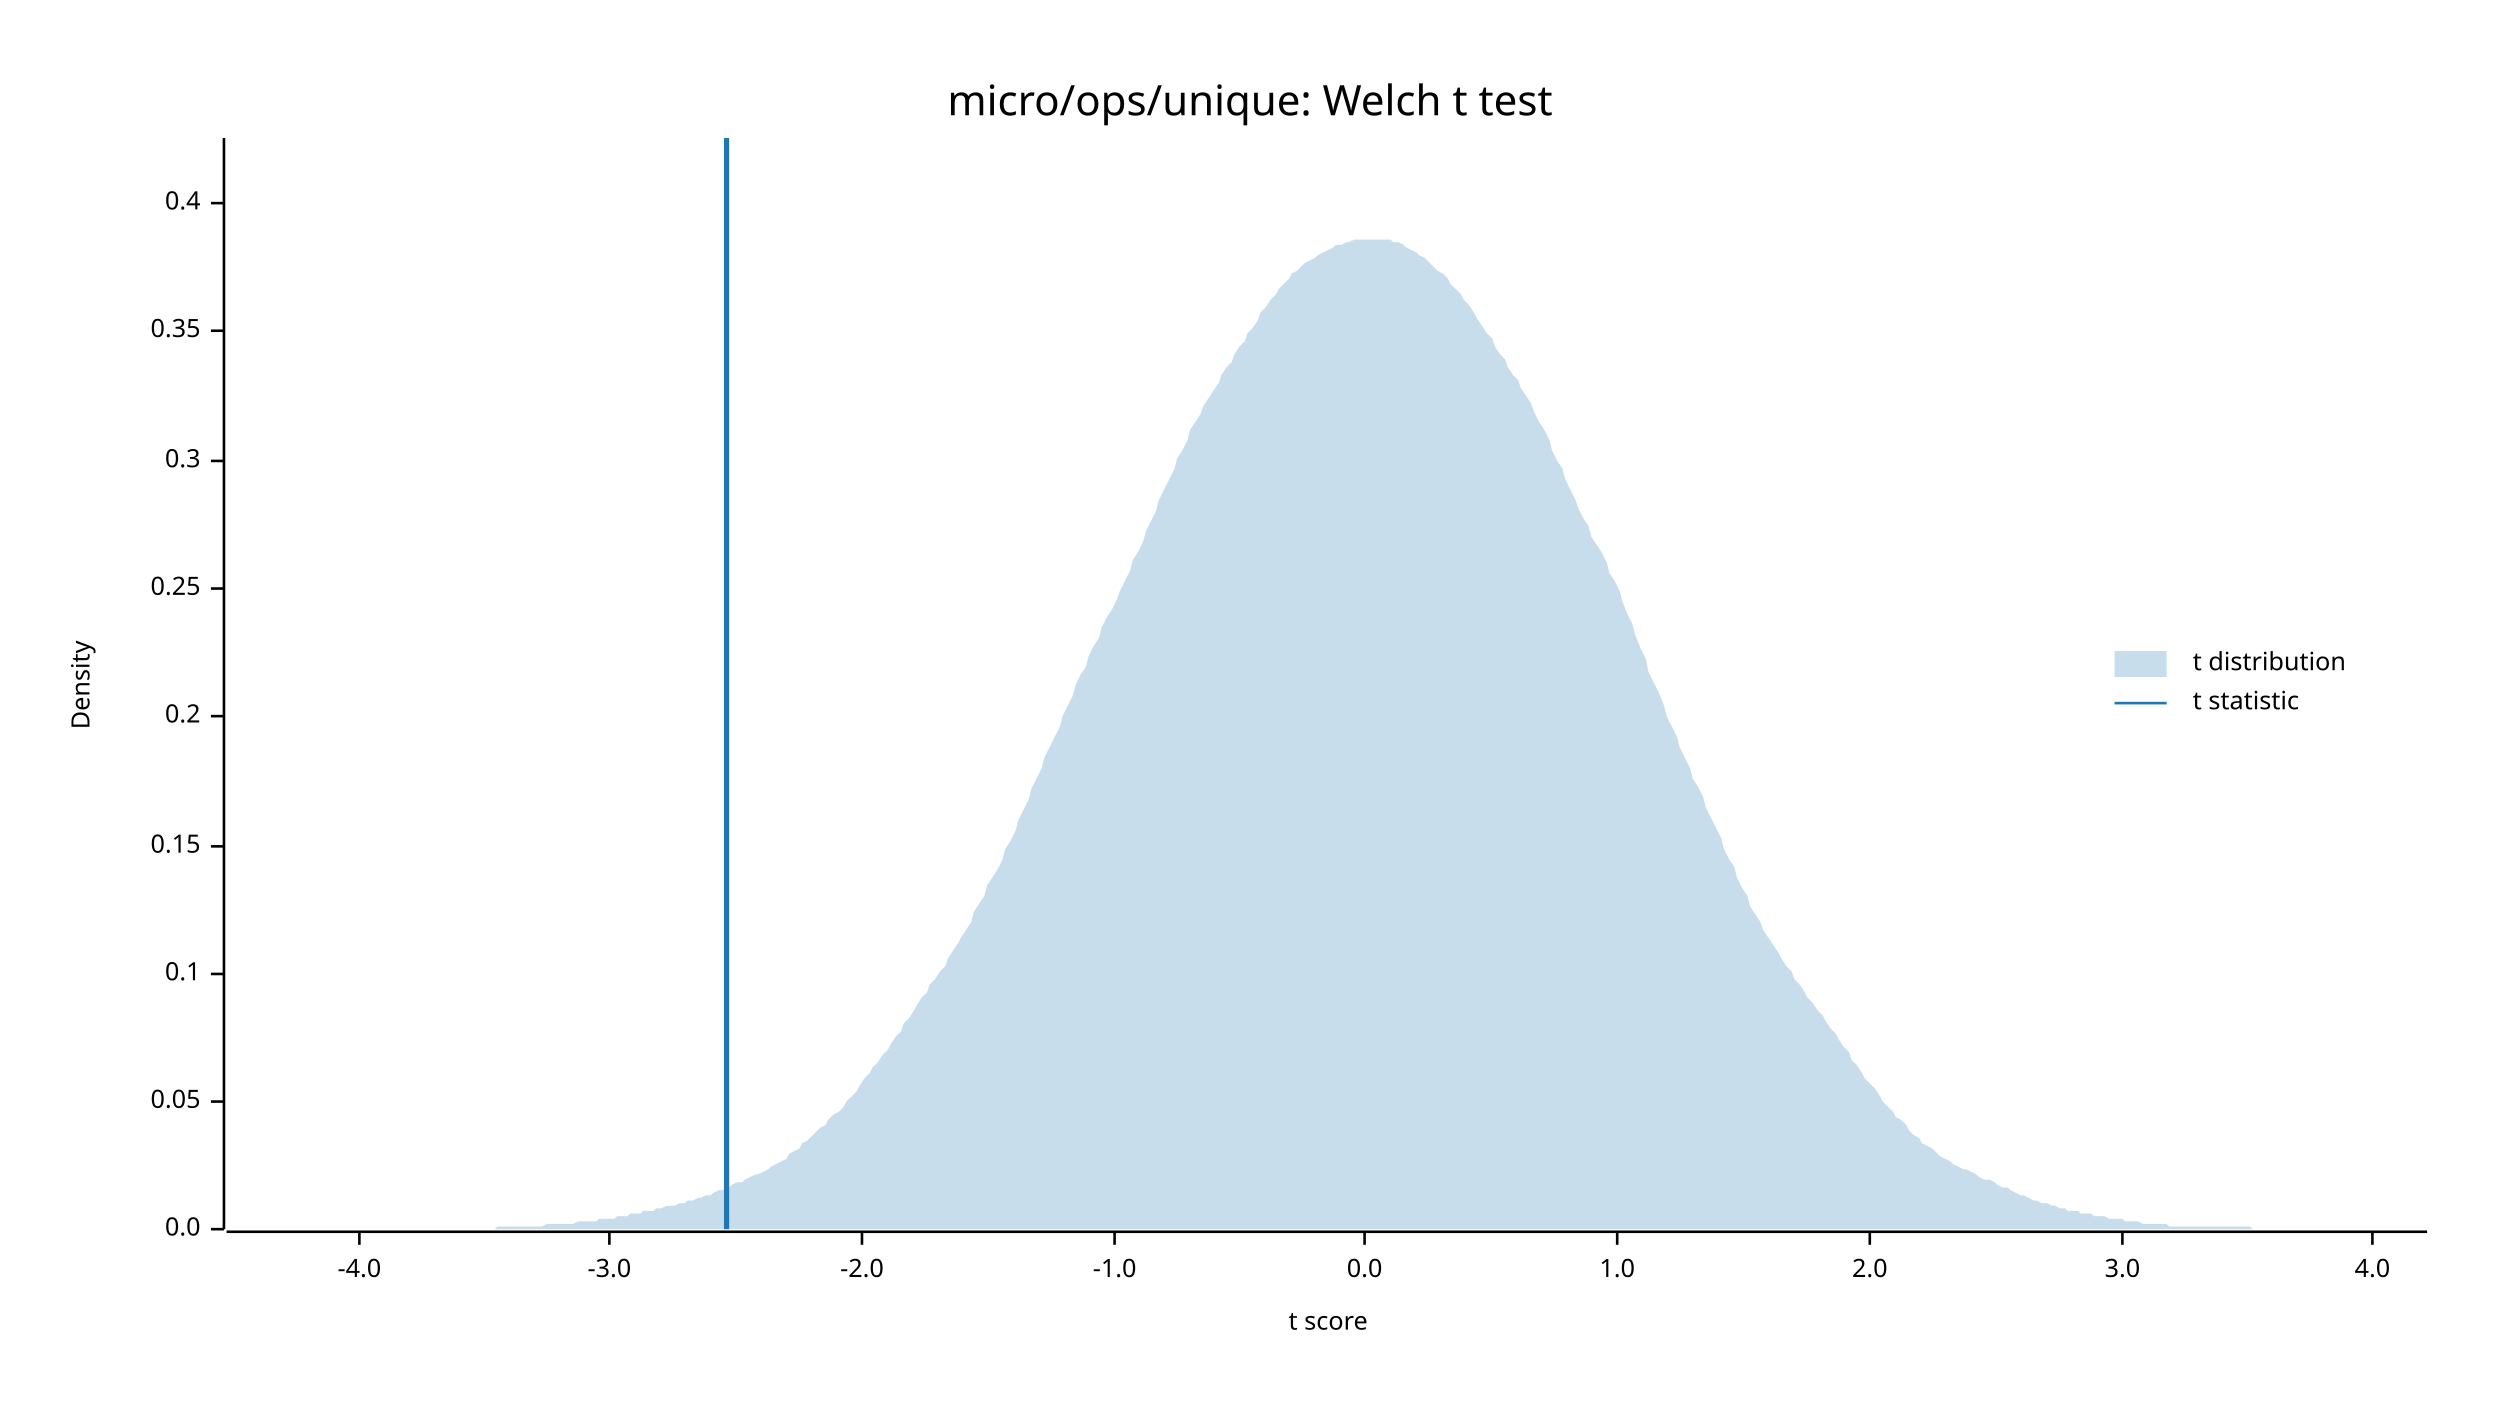
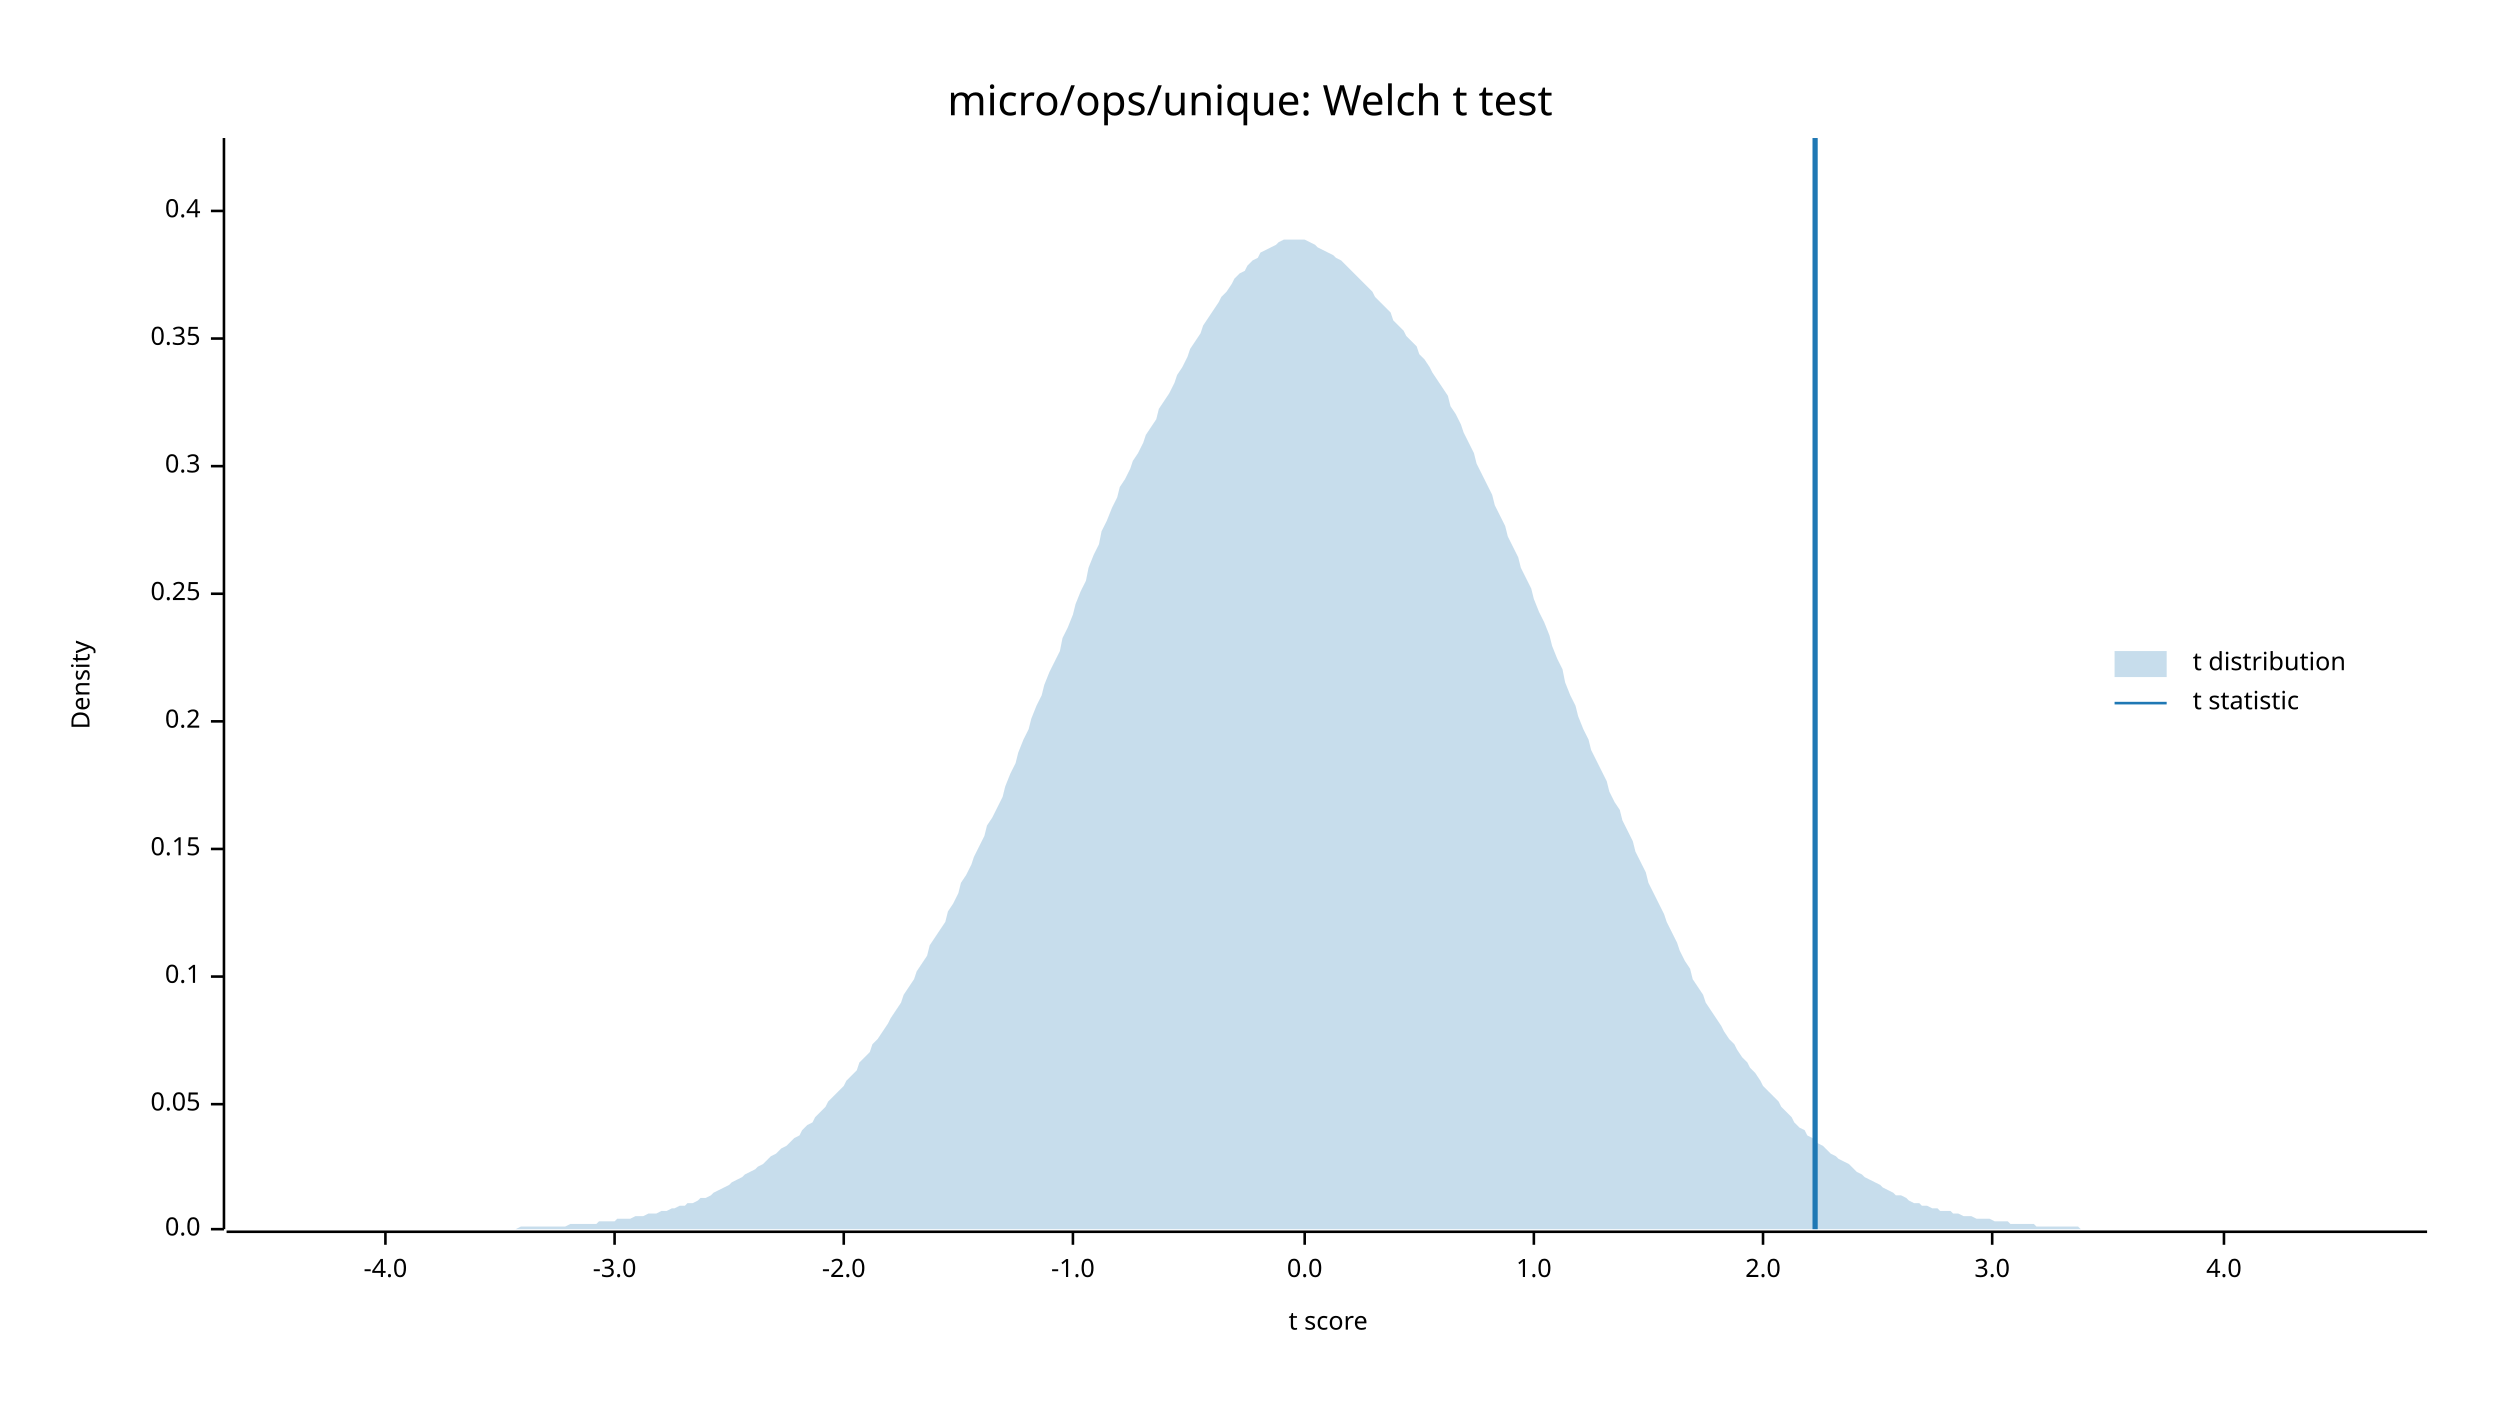
<svg xmlns="http://www.w3.org/2000/svg" width="960" height="540" viewBox="0 0 960 540">
  <text x="480" y="32" dy="0.76em" text-anchor="middle" font-family="sans-serif" font-size="16.129" opacity="1" fill="#000000">
micro/ops/unique: Welch t test
</text>
  <text x="27" y="263" dy="0.76em" text-anchor="middle" font-family="sans-serif" font-size="9.677" opacity="1" fill="#000000" transform="rotate(270, 27, 263)">
Density
</text>
  <text x="510" y="513" dy="-0.5ex" text-anchor="middle" font-family="sans-serif" font-size="9.677" opacity="1" fill="#000000">
t score
</text>
  <polyline fill="none" opacity="1" stroke="#000000" stroke-width="1" points="86,53 86,472 " />
  <text x="77" y="472" dy="0.5ex" text-anchor="end" font-family="sans-serif" font-size="9.677" opacity="1" fill="#000000">
0.0
</text>
  <polyline fill="none" opacity="1" stroke="#000000" stroke-width="1" points="81,472 86,472 " />
-   <text x="77" y="423" dy="0.5ex" text-anchor="end" font-family="sans-serif" font-size="9.677" opacity="1" fill="#000000">
+   <text x="77" y="424" dy="0.5ex" text-anchor="end" font-family="sans-serif" font-size="9.677" opacity="1" fill="#000000">
0.05
</text>
-   <polyline fill="none" opacity="1" stroke="#000000" stroke-width="1" points="81,423 86,423 " />
-   <text x="77" y="374" dy="0.5ex" text-anchor="end" font-family="sans-serif" font-size="9.677" opacity="1" fill="#000000">
+   <polyline fill="none" opacity="1" stroke="#000000" stroke-width="1" points="81,424 86,424 " />
+   <text x="77" y="375" dy="0.5ex" text-anchor="end" font-family="sans-serif" font-size="9.677" opacity="1" fill="#000000">
0.1
</text>
-   <polyline fill="none" opacity="1" stroke="#000000" stroke-width="1" points="81,374 86,374 " />
-   <text x="77" y="325" dy="0.5ex" text-anchor="end" font-family="sans-serif" font-size="9.677" opacity="1" fill="#000000">
+   <polyline fill="none" opacity="1" stroke="#000000" stroke-width="1" points="81,375 86,375 " />
+   <text x="77" y="326" dy="0.5ex" text-anchor="end" font-family="sans-serif" font-size="9.677" opacity="1" fill="#000000">
0.15
</text>
-   <polyline fill="none" opacity="1" stroke="#000000" stroke-width="1" points="81,325 86,325 " />
-   <text x="77" y="275" dy="0.5ex" text-anchor="end" font-family="sans-serif" font-size="9.677" opacity="1" fill="#000000">
+   <polyline fill="none" opacity="1" stroke="#000000" stroke-width="1" points="81,326 86,326 " />
+   <text x="77" y="277" dy="0.5ex" text-anchor="end" font-family="sans-serif" font-size="9.677" opacity="1" fill="#000000">
0.2
</text>
-   <polyline fill="none" opacity="1" stroke="#000000" stroke-width="1" points="81,275 86,275 " />
-   <text x="77" y="226" dy="0.5ex" text-anchor="end" font-family="sans-serif" font-size="9.677" opacity="1" fill="#000000">
+   <polyline fill="none" opacity="1" stroke="#000000" stroke-width="1" points="81,277 86,277 " />
+   <text x="77" y="228" dy="0.5ex" text-anchor="end" font-family="sans-serif" font-size="9.677" opacity="1" fill="#000000">
0.25
</text>
-   <polyline fill="none" opacity="1" stroke="#000000" stroke-width="1" points="81,226 86,226 " />
-   <text x="77" y="177" dy="0.5ex" text-anchor="end" font-family="sans-serif" font-size="9.677" opacity="1" fill="#000000">
+   <polyline fill="none" opacity="1" stroke="#000000" stroke-width="1" points="81,228 86,228 " />
+   <text x="77" y="179" dy="0.5ex" text-anchor="end" font-family="sans-serif" font-size="9.677" opacity="1" fill="#000000">
0.3
</text>
-   <polyline fill="none" opacity="1" stroke="#000000" stroke-width="1" points="81,177 86,177 " />
-   <text x="77" y="127" dy="0.5ex" text-anchor="end" font-family="sans-serif" font-size="9.677" opacity="1" fill="#000000">
+   <polyline fill="none" opacity="1" stroke="#000000" stroke-width="1" points="81,179 86,179 " />
+   <text x="77" y="130" dy="0.5ex" text-anchor="end" font-family="sans-serif" font-size="9.677" opacity="1" fill="#000000">
0.35
</text>
-   <polyline fill="none" opacity="1" stroke="#000000" stroke-width="1" points="81,127 86,127 " />
-   <text x="77" y="78" dy="0.5ex" text-anchor="end" font-family="sans-serif" font-size="9.677" opacity="1" fill="#000000">
+   <polyline fill="none" opacity="1" stroke="#000000" stroke-width="1" points="81,130 86,130 " />
+   <text x="77" y="81" dy="0.5ex" text-anchor="end" font-family="sans-serif" font-size="9.677" opacity="1" fill="#000000">
0.4
</text>
-   <polyline fill="none" opacity="1" stroke="#000000" stroke-width="1" points="81,78 86,78 " />
+   <polyline fill="none" opacity="1" stroke="#000000" stroke-width="1" points="81,81 86,81 " />
  <polyline fill="none" opacity="1" stroke="#000000" stroke-width="1" points="87,473 932,473 " />
-   <text x="138" y="483" dy="0.76em" text-anchor="middle" font-family="sans-serif" font-size="9.677" opacity="1" fill="#000000">
+   <text x="148" y="483" dy="0.76em" text-anchor="middle" font-family="sans-serif" font-size="9.677" opacity="1" fill="#000000">
-4.0
</text>
-   <polyline fill="none" opacity="1" stroke="#000000" stroke-width="1" points="138,473 138,478 " />
-   <text x="234" y="483" dy="0.76em" text-anchor="middle" font-family="sans-serif" font-size="9.677" opacity="1" fill="#000000">
+   <polyline fill="none" opacity="1" stroke="#000000" stroke-width="1" points="148,473 148,478 " />
+   <text x="236" y="483" dy="0.76em" text-anchor="middle" font-family="sans-serif" font-size="9.677" opacity="1" fill="#000000">
-3.0
</text>
-   <polyline fill="none" opacity="1" stroke="#000000" stroke-width="1" points="234,473 234,478 " />
-   <text x="331" y="483" dy="0.76em" text-anchor="middle" font-family="sans-serif" font-size="9.677" opacity="1" fill="#000000">
+   <polyline fill="none" opacity="1" stroke="#000000" stroke-width="1" points="236,473 236,478 " />
+   <text x="324" y="483" dy="0.76em" text-anchor="middle" font-family="sans-serif" font-size="9.677" opacity="1" fill="#000000">
-2.0
</text>
-   <polyline fill="none" opacity="1" stroke="#000000" stroke-width="1" points="331,473 331,478 " />
-   <text x="428" y="483" dy="0.76em" text-anchor="middle" font-family="sans-serif" font-size="9.677" opacity="1" fill="#000000">
+   <polyline fill="none" opacity="1" stroke="#000000" stroke-width="1" points="324,473 324,478 " />
+   <text x="412" y="483" dy="0.76em" text-anchor="middle" font-family="sans-serif" font-size="9.677" opacity="1" fill="#000000">
-1.0
</text>
-   <polyline fill="none" opacity="1" stroke="#000000" stroke-width="1" points="428,473 428,478 " />
-   <text x="524" y="483" dy="0.76em" text-anchor="middle" font-family="sans-serif" font-size="9.677" opacity="1" fill="#000000">
+   <polyline fill="none" opacity="1" stroke="#000000" stroke-width="1" points="412,473 412,478 " />
+   <text x="501" y="483" dy="0.76em" text-anchor="middle" font-family="sans-serif" font-size="9.677" opacity="1" fill="#000000">
0.0
</text>
-   <polyline fill="none" opacity="1" stroke="#000000" stroke-width="1" points="524,473 524,478 " />
-   <text x="621" y="483" dy="0.76em" text-anchor="middle" font-family="sans-serif" font-size="9.677" opacity="1" fill="#000000">
+   <polyline fill="none" opacity="1" stroke="#000000" stroke-width="1" points="501,473 501,478 " />
+   <text x="589" y="483" dy="0.76em" text-anchor="middle" font-family="sans-serif" font-size="9.677" opacity="1" fill="#000000">
1.0
</text>
-   <polyline fill="none" opacity="1" stroke="#000000" stroke-width="1" points="621,473 621,478 " />
-   <text x="718" y="483" dy="0.76em" text-anchor="middle" font-family="sans-serif" font-size="9.677" opacity="1" fill="#000000">
+   <polyline fill="none" opacity="1" stroke="#000000" stroke-width="1" points="589,473 589,478 " />
+   <text x="677" y="483" dy="0.76em" text-anchor="middle" font-family="sans-serif" font-size="9.677" opacity="1" fill="#000000">
2.0
</text>
-   <polyline fill="none" opacity="1" stroke="#000000" stroke-width="1" points="718,473 718,478 " />
-   <text x="815" y="483" dy="0.76em" text-anchor="middle" font-family="sans-serif" font-size="9.677" opacity="1" fill="#000000">
+   <polyline fill="none" opacity="1" stroke="#000000" stroke-width="1" points="677,473 677,478 " />
+   <text x="765" y="483" dy="0.76em" text-anchor="middle" font-family="sans-serif" font-size="9.677" opacity="1" fill="#000000">
3.0
</text>
-   <polyline fill="none" opacity="1" stroke="#000000" stroke-width="1" points="815,473 815,478 " />
-   <text x="911" y="483" dy="0.76em" text-anchor="middle" font-family="sans-serif" font-size="9.677" opacity="1" fill="#000000">
+   <polyline fill="none" opacity="1" stroke="#000000" stroke-width="1" points="765,473 765,478 " />
+   <text x="854" y="483" dy="0.76em" text-anchor="middle" font-family="sans-serif" font-size="9.677" opacity="1" fill="#000000">
4.0
</text>
-   <polyline fill="none" opacity="1" stroke="#000000" stroke-width="1" points="911,473 911,478 " />
-   <polygon opacity="0.25" fill="#1F78B4" points="87,472 88,472 90,472 92,472 93,472 95,472 97,472 98,472 100,472 102,472 103,472 105,472 107,472 109,472 110,472 112,472 114,472 115,472 117,472 119,472 120,472 122,472 124,472 125,472 127,472 129,472 131,472 132,472 134,472 136,472 137,472 139,472 141,472 142,472 144,472 146,472 147,472 149,472 151,472 153,472 154,472 156,472 158,472 159,472 161,472 163,472 164,472 166,472 168,472 169,472 171,472 173,472 175,472 176,472 178,472 180,472 181,472 183,472 185,472 186,472 188,472 190,472 191,471 193,471 195,471 197,471 198,471 200,471 202,471 203,471 205,471 207,471 208,471 210,470 212,470 214,470 215,470 217,470 219,470 220,470 222,469 224,469 225,469 227,469 229,469 230,468 232,468 234,468 236,468 237,467 239,467 241,467 242,466 244,466 246,466 247,465 249,465 251,465 252,464 254,464 256,463 258,463 259,463 261,462 263,462 264,461 266,461 268,460 269,460 271,459 273,459 274,458 276,457 278,457 280,456 281,455 283,454 285,454 286,453 288,452 290,451 291,451 293,450 295,449 296,448 298,447 300,446 302,445 303,443 305,442 307,441 308,439 310,438 312,436 313,435 315,433 317,432 318,430 320,428 322,427 324,425 325,423 327,421 329,419 330,417 332,414 334,412 335,410 337,408 339,405 341,403 342,401 344,398 346,396 347,393 349,391 351,388 352,386 354,383 356,381 357,378 359,376 361,373 363,371 364,368 366,365 368,362 369,360 371,357 373,354 374,350 376,347 378,344 379,340 381,337 383,334 385,330 386,326 388,323 390,319 391,315 393,311 395,307 396,303 398,299 400,295 401,291 403,287 405,283 407,279 408,275 410,271 412,267 413,263 415,259 417,256 418,252 420,248 422,245 423,241 425,237 427,234 429,230 430,227 432,223 434,219 435,215 437,212 439,208 440,204 442,200 444,196 445,192 447,188 449,184 451,180 452,176 454,173 456,169 457,165 459,162 461,159 462,156 464,153 466,150 468,147 469,144 471,141 473,139 474,136 476,133 478,131 479,128 481,126 483,123 484,120 486,118 488,115 490,113 491,111 493,109 495,107 496,105 498,104 500,102 501,101 503,100 505,99 506,98 508,97 510,96 512,95 513,94 515,94 517,93 518,93 520,92 522,92 523,92 525,92 527,92 528,92 530,92 532,92 534,92 535,93 537,93 539,94 540,95 542,96 544,97 545,98 547,99 549,101 550,102 552,104 554,105 556,107 557,109 559,111 561,113 562,115 564,117 566,120 567,122 569,125 571,128 573,130 574,133 576,136 578,138 579,141 581,144 583,146 584,149 586,152 588,155 589,158 591,162 593,165 595,169 596,173 598,177 600,180 601,184 603,188 605,192 606,195 608,199 610,202 611,206 613,209 615,212 617,216 618,220 620,223 622,227 623,231 625,236 627,240 628,244 630,249 632,253 633,258 635,262 637,266 639,271 640,275 642,279 644,283 645,287 647,291 649,295 650,299 652,302 654,306 655,310 657,314 659,318 661,322 662,326 664,330 666,333 667,337 669,341 671,344 672,348 674,351 676,354 677,357 679,360 681,363 683,366 684,368 686,371 688,373 689,376 691,378 693,381 694,383 696,385 698,388 700,390 701,392 703,395 705,397 706,399 708,402 710,404 711,407 713,409 715,412 716,414 718,416 720,418 722,421 723,423 725,425 727,427 728,429 730,430 732,432 733,434 735,436 737,437 738,439 740,440 742,441 744,443 745,444 747,445 749,446 750,447 752,448 754,449 755,449 757,450 759,451 760,452 762,453 764,453 766,454 767,455 769,456 771,456 772,457 774,458 776,459 777,459 779,460 781,461 782,461 784,462 786,462 788,463 789,463 791,464 793,464 794,465 796,465 798,465 799,466 801,466 803,466 804,467 806,467 808,467 810,468 811,468 813,468 815,468 816,469 818,469 820,469 821,469 823,470 825,470 827,470 828,470 830,470 832,470 833,471 835,471 837,471 838,471 840,471 842,471 843,471 845,471 847,471 849,471 850,471 852,471 854,471 855,471 857,471 859,471 860,471 862,471 864,471 865,472 867,472 869,472 871,472 872,472 874,472 876,472 877,472 879,472 881,472 882,472 884,472 886,472 887,472 889,472 891,472 893,472 894,472 896,472 898,472 899,472 901,472 903,472 904,472 906,472 908,472 909,472 911,472 913,472 915,472 916,472 918,472 920,472 921,472 923,472 925,472 926,472 928,472 930,472 932,472 932,472 87,472 " />
-   <polyline fill="none" opacity="1" stroke="#1F78B4" stroke-width="2" points="279,472 279,53 " />
+   <polyline fill="none" opacity="1" stroke="#000000" stroke-width="1" points="854,473 854,478 " />
+   <polygon opacity="0.25" fill="#1F78B4" points="87,472 88,472 90,472 92,472 93,472 95,472 97,472 98,472 100,472 102,472 103,472 105,472 107,472 109,472 110,472 112,472 114,472 115,472 117,472 119,472 120,472 122,472 124,472 125,472 127,472 129,472 131,472 132,472 134,472 136,472 137,472 139,472 141,472 142,472 144,472 146,472 147,472 149,472 151,472 153,472 154,472 156,472 158,472 159,472 161,472 163,472 164,472 166,472 168,472 169,472 171,472 173,472 175,472 176,472 178,472 180,472 181,472 183,472 185,472 186,472 188,472 190,472 191,472 193,472 195,472 197,472 198,472 200,471 202,471 203,471 205,471 207,471 208,471 210,471 212,471 214,471 215,471 217,471 219,470 220,470 222,470 224,470 225,470 227,470 229,470 230,469 232,469 234,469 236,469 237,468 239,468 241,468 242,468 244,467 246,467 247,467 249,466 251,466 252,466 254,465 256,465 258,464 259,464 261,463 263,463 264,462 266,462 268,461 269,460 271,460 273,459 274,458 276,457 278,456 280,455 281,454 283,453 285,452 286,451 288,450 290,449 291,448 293,447 295,445 296,444 298,443 300,441 302,440 303,439 305,437 307,436 308,434 310,432 312,431 313,429 315,427 317,425 318,423 320,421 322,419 324,417 325,415 327,413 329,411 330,408 332,406 334,404 335,401 337,399 339,396 341,393 342,391 344,388 346,385 347,382 349,379 351,376 352,373 354,370 356,367 357,363 359,360 361,357 363,354 364,350 366,347 368,343 369,339 371,336 373,332 374,329 376,325 378,321 379,317 381,314 383,310 385,306 386,302 388,297 390,293 391,289 393,284 395,280 396,276 398,271 400,267 401,263 403,258 405,254 407,250 408,245 410,241 412,236 413,232 415,227 417,223 418,218 420,213 422,209 423,204 425,200 427,195 429,191 430,187 432,184 434,180 435,177 437,174 439,170 440,167 442,164 444,161 445,157 447,154 449,151 451,147 452,144 454,141 456,137 457,134 459,131 461,128 462,125 464,122 466,119 468,116 469,114 471,112 473,109 474,107 476,105 478,104 479,102 481,100 483,99 484,97 486,96 488,95 490,94 491,93 493,92 495,92 496,92 498,92 500,92 501,92 503,93 505,94 506,95 508,96 510,97 512,98 513,99 515,100 517,102 518,103 520,105 522,107 523,108 525,110 527,112 528,114 530,116 532,118 534,120 535,123 537,125 539,127 540,129 542,131 544,133 545,136 547,138 549,141 550,143 552,146 554,149 556,152 557,156 559,159 561,163 562,166 564,170 566,174 567,178 569,182 571,186 573,190 574,194 576,198 578,202 579,206 581,210 583,214 584,218 586,222 588,226 589,230 591,235 593,239 595,244 596,248 598,253 600,257 601,262 603,267 605,271 606,275 608,280 610,284 611,288 613,292 615,296 617,300 618,304 620,308 622,311 623,315 625,319 627,323 628,327 630,331 632,335 633,339 635,343 637,347 639,351 640,354 642,358 644,362 645,365 647,369 649,372 650,376 652,379 654,382 655,385 657,388 659,391 661,394 662,396 664,399 666,401 667,403 669,406 671,408 672,410 674,412 676,415 677,417 679,419 681,421 683,423 684,425 686,427 688,429 689,431 691,433 693,434 694,436 696,437 698,439 700,440 701,441 703,443 705,444 706,445 708,446 710,447 711,448 713,450 715,451 716,452 718,453 720,454 722,455 723,456 725,457 727,458 728,459 730,459 732,460 733,461 735,462 737,462 738,463 740,463 742,464 744,464 745,465 747,465 749,465 750,466 752,466 754,467 755,467 757,467 759,468 760,468 762,468 764,468 766,469 767,469 769,469 771,469 772,470 774,470 776,470 777,470 779,470 781,470 782,471 784,471 786,471 788,471 789,471 791,471 793,471 794,471 796,471 798,471 799,472 801,472 803,472 804,472 806,472 808,472 810,472 811,472 813,472 815,472 816,472 818,472 820,472 821,472 823,472 825,472 827,472 828,472 830,472 832,472 833,472 835,472 837,472 838,472 840,472 842,472 843,472 845,472 847,472 849,472 850,472 852,472 854,472 855,472 857,472 859,472 860,472 862,472 864,472 865,472 867,472 869,472 871,472 872,472 874,472 876,472 877,472 879,472 881,472 882,472 884,472 886,472 887,472 889,472 891,472 893,472 894,472 896,472 898,472 899,472 901,472 903,472 904,472 906,472 908,472 909,472 911,472 913,472 915,472 916,472 918,472 920,472 921,472 923,472 925,472 926,472 928,472 930,472 932,472 932,472 87,472 " />
+   <polyline fill="none" opacity="1" stroke="#1F78B4" stroke-width="2" points="697,472 697,53 " />
  <text x="842" y="250" dy="0.76em" text-anchor="start" font-family="sans-serif" font-size="9.677" opacity="1" fill="#000000">
t distribution
</text>
  <text x="842" y="265" dy="0.76em" text-anchor="start" font-family="sans-serif" font-size="9.677" opacity="1" fill="#000000">
t statistic
</text>
  <rect x="812" y="250" width="20" height="10" opacity="0.25" fill="#1F78B4" stroke="none" />
  <polyline fill="none" opacity="1" stroke="#1F78B4" stroke-width="1" points="812,270 832,270 " />
</svg>
